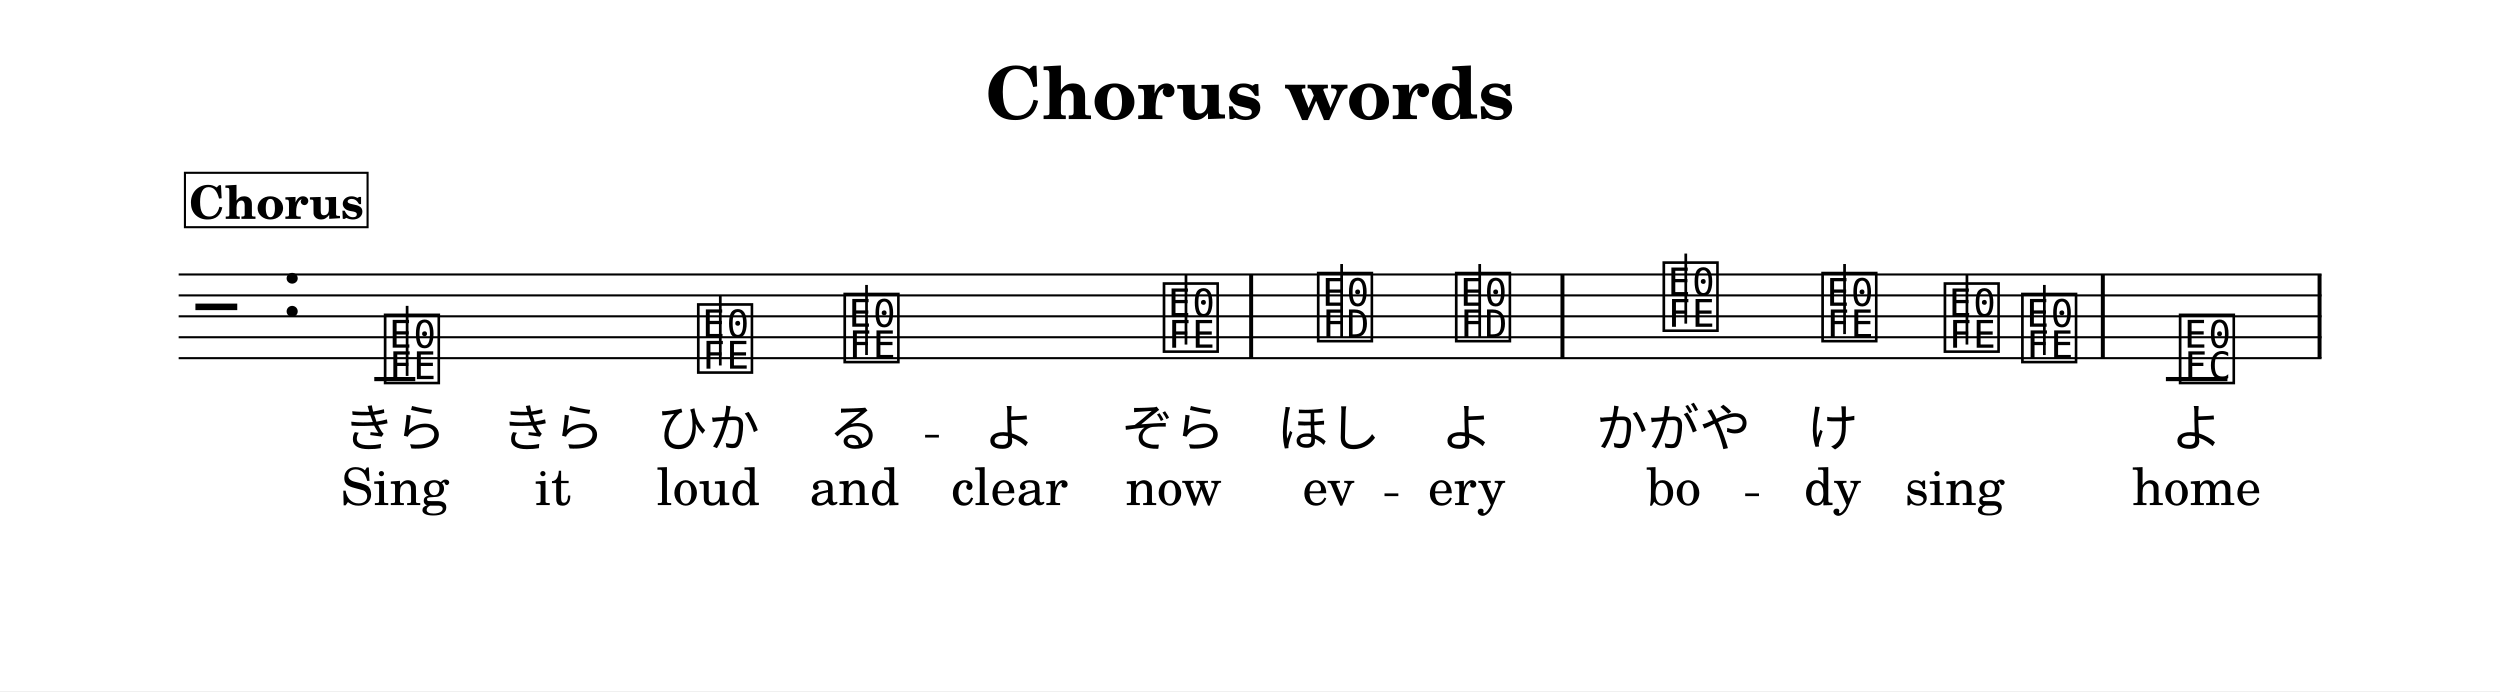
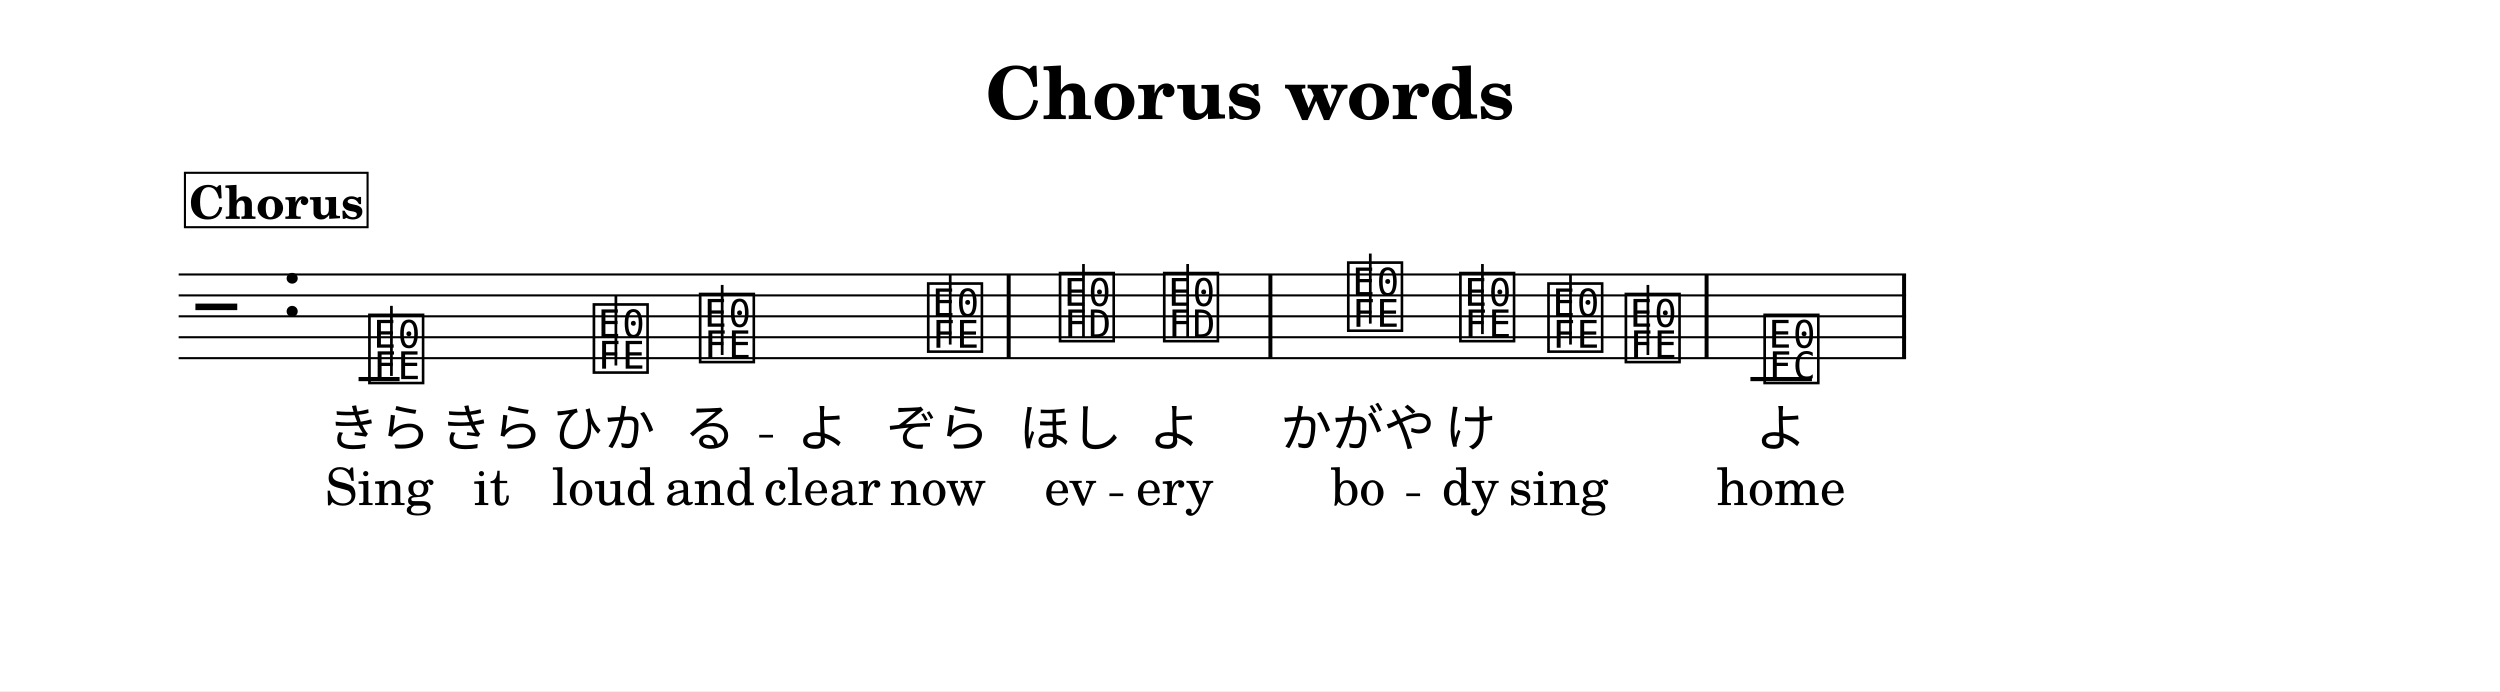
<svg xmlns="http://www.w3.org/2000/svg" width="1195.0" height="330.3" viewBox="0 0 119.50 33.03" font-family="TeX Gyre Schola, serif">
  <style>
  @font-face { font-family: 'Emmentaler'; src: local('Emmentaler'); }
  .music { font-family: 'Emmentaler', serif; }
</style>
  <rect x="0" y="0" width="119.50" height="33.03" fill="#FFFFFF" />
  <text x="59.75" y="5.69" font-size="3.49" font-weight="bold" text-anchor="middle" data-pos="382">Chorus words</text>
  <g transform="translate(8.54,0.00) scale(1,1)">
-     <line x1="0.00" y1="13.12" x2="102.43" y2="13.12" stroke="#000000" stroke-width="0.100" />
-     <line x1="0.00" y1="14.12" x2="102.43" y2="14.12" stroke="#000000" stroke-width="0.100" />
-     <line x1="0.00" y1="15.12" x2="102.43" y2="15.12" stroke="#000000" stroke-width="0.100" />
-     <line x1="0.00" y1="16.12" x2="102.43" y2="16.12" stroke="#000000" stroke-width="0.100" />
-     <line x1="0.00" y1="17.12" x2="102.43" y2="17.12" stroke="#000000" stroke-width="0.100" />
+     <line x1="0.00" y1="13.12" x2="82.57" y2="13.12" stroke="#000000" stroke-width="0.100" />
+     <line x1="0.00" y1="14.12" x2="82.57" y2="14.12" stroke="#000000" stroke-width="0.100" />
+     <line x1="0.00" y1="15.12" x2="82.57" y2="15.12" stroke="#000000" stroke-width="0.100" />
+     <line x1="0.00" y1="16.12" x2="82.57" y2="16.12" stroke="#000000" stroke-width="0.100" />
+     <line x1="0.00" y1="17.12" x2="82.57" y2="17.12" stroke="#000000" stroke-width="0.100" />
    <text class="music" x="0.80" y="16.12" font-size="4.00"></text>
    <text class="music" x="4.88" y="15.12" font-size="4.00" data-pos="402"></text>
-     <line x1="9.35" y1="18.12" x2="11.31" y2="18.12" stroke="#000000" stroke-width="0.200" />
-     <line x1="94.99" y1="18.12" x2="97.93" y2="18.12" stroke="#000000" stroke-width="0.200" />
-     <text class="music" x="9.68" y="18.12" font-size="4.00" data-pos="463"></text>
-     <line x1="10.92" y1="17.97" x2="10.92" y2="14.62" stroke="#000000" stroke-width="0.130" />
-     <text class="music" x="24.65" y="17.62" font-size="4.00" data-pos="466"></text>
-     <line x1="25.89" y1="17.47" x2="25.89" y2="14.12" stroke="#000000" stroke-width="0.130" />
-     <text class="music" x="31.65" y="17.12" font-size="4.00" data-pos="468"></text>
-     <line x1="32.88" y1="16.97" x2="32.88" y2="13.62" stroke="#000000" stroke-width="0.130" />
-     <text class="music" x="46.91" y="16.62" font-size="4.00" data-pos="470"></text>
-     <line x1="48.15" y1="16.47" x2="48.15" y2="13.12" stroke="#000000" stroke-width="0.130" />
-     <text class="music" x="54.28" y="16.12" font-size="4.00" data-pos="474"></text>
-     <line x1="55.59" y1="16.12" x2="55.59" y2="12.62" stroke="#000000" stroke-width="0.130" />
-     <text class="music" x="60.88" y="16.12" font-size="4.00" data-pos="477"></text>
-     <line x1="62.19" y1="16.12" x2="62.19" y2="12.62" stroke="#000000" stroke-width="0.130" />
-     <text class="music" x="70.80" y="15.62" font-size="4.00" data-pos="481"></text>
-     <line x1="72.04" y1="15.47" x2="72.04" y2="12.12" stroke="#000000" stroke-width="0.130" />
-     <text class="music" x="78.39" y="16.12" font-size="4.00" data-pos="484"></text>
-     <line x1="79.63" y1="15.97" x2="79.63" y2="12.62" stroke="#000000" stroke-width="0.130" />
-     <text class="music" x="84.24" y="16.62" font-size="4.00" data-pos="486"></text>
-     <line x1="85.48" y1="16.47" x2="85.48" y2="13.12" stroke="#000000" stroke-width="0.130" />
-     <text class="music" x="87.94" y="17.12" font-size="4.00" data-pos="488"></text>
-     <line x1="89.18" y1="16.97" x2="89.18" y2="13.62" stroke="#000000" stroke-width="0.130" />
-     <text class="music" x="95.48" y="18.12" font-size="4.00" data-pos="492"></text>
-     <rect x="51.17" y="13.12" width="0.19" height="4.00" data-pos="472" />
-     <rect x="66.05" y="13.12" width="0.19" height="4.00" data-pos="479" />
-     <rect x="91.88" y="13.12" width="0.19" height="4.00" data-pos="490" />
-     <rect x="102.24" y="13.12" width="0.19" height="4.00" data-pos="495" />
-     <text x="10.33" y="21.34" font-size="2.47" text-anchor="middle" data-pos="581">きら</text>
-     <text x="17.89" y="21.34" font-size="2.47" text-anchor="middle" data-pos="584">きら</text>
-     <text x="25.31" y="21.34" font-size="2.47" text-anchor="middle" data-pos="587">ひか</text>
-     <text x="32.30" y="21.34" font-size="2.47" text-anchor="middle" data-pos="590">る</text>
-     <text x="39.72" y="21.34" font-size="2.47" text-anchor="middle" data-pos="593">よ</text>
-     <text x="47.56" y="21.34" font-size="2.47" text-anchor="middle" data-pos="595">ぞら</text>
-     <text x="54.97" y="21.34" font-size="2.47" text-anchor="middle" data-pos="600">ほし</text>
-     <text x="61.57" y="21.34" font-size="2.47" text-anchor="middle" data-pos="603">よ</text>
-     <text x="71.46" y="21.34" font-size="2.47" text-anchor="middle" data-pos="607">かがや</text>
-     <text x="79.05" y="21.34" font-size="2.47" text-anchor="middle" data-pos="611">け</text>
-     <text x="96.46" y="21.34" font-size="2.47" text-anchor="middle" data-pos="615">よ</text>
-     <text x="10.33" y="24.14" font-size="2.47" text-anchor="middle" data-pos="653">Sing</text>
-     <text x="17.89" y="24.14" font-size="2.47" text-anchor="middle" data-pos="658">it</text>
-     <text x="25.31" y="24.14" font-size="2.47" text-anchor="middle" data-pos="661">loud</text>
-     <text x="32.30" y="24.14" font-size="2.47" text-anchor="middle" data-pos="666">and</text>
-     <text x="39.72" y="24.14" font-size="2.47" text-anchor="middle" data-pos="670">clear</text>
-     <text x="47.56" y="24.14" font-size="2.47" text-anchor="middle" data-pos="676">now</text>
-     <text x="54.97" y="24.14" font-size="2.47" text-anchor="middle" data-pos="682">ev</text>
-     <text x="61.57" y="24.14" font-size="2.47" text-anchor="middle" data-pos="686">ery</text>
-     <text x="71.46" y="24.14" font-size="2.47" text-anchor="middle" data-pos="692">bo</text>
-     <text x="79.05" y="24.14" font-size="2.47" text-anchor="middle" data-pos="696">dy</text>
-     <text x="84.89" y="24.14" font-size="2.47" text-anchor="middle" data-pos="699">sing</text>
-     <text x="96.46" y="24.14" font-size="2.47" text-anchor="middle" data-pos="706">home</text>
+     <line x1="8.60" y1="18.12" x2="10.56" y2="18.12" stroke="#000000" stroke-width="0.200" />
+     <line x1="75.13" y1="18.12" x2="78.07" y2="18.12" stroke="#000000" stroke-width="0.200" />
+     <text class="music" x="8.93" y="18.12" font-size="4.00" data-pos="463"></text>
+     <line x1="10.17" y1="17.97" x2="10.17" y2="14.62" stroke="#000000" stroke-width="0.130" />
+     <text class="music" x="19.66" y="17.62" font-size="4.00" data-pos="466"></text>
+     <line x1="20.90" y1="17.47" x2="20.90" y2="14.12" stroke="#000000" stroke-width="0.130" />
+     <text class="music" x="24.74" y="17.12" font-size="4.00" data-pos="468"></text>
+     <line x1="25.98" y1="16.97" x2="25.98" y2="13.62" stroke="#000000" stroke-width="0.130" />
+     <text class="music" x="35.64" y="16.62" font-size="4.00" data-pos="470"></text>
+     <line x1="36.88" y1="16.47" x2="36.88" y2="13.12" stroke="#000000" stroke-width="0.130" />
+     <text class="music" x="41.94" y="16.12" font-size="4.00" data-pos="474"></text>
+     <line x1="43.25" y1="16.12" x2="43.25" y2="12.62" stroke="#000000" stroke-width="0.130" />
+     <text class="music" x="46.92" y="16.12" font-size="4.00" data-pos="477"></text>
+     <line x1="48.23" y1="16.12" x2="48.23" y2="12.62" stroke="#000000" stroke-width="0.130" />
+     <text class="music" x="55.72" y="15.62" font-size="4.00" data-pos="481"></text>
+     <line x1="56.96" y1="15.47" x2="56.96" y2="12.12" stroke="#000000" stroke-width="0.130" />
+     <text class="music" x="61.08" y="16.12" font-size="4.00" data-pos="484"></text>
+     <line x1="62.32" y1="15.97" x2="62.32" y2="12.62" stroke="#000000" stroke-width="0.130" />
+     <text class="music" x="65.29" y="16.62" font-size="4.00" data-pos="486"></text>
+     <line x1="66.53" y1="16.47" x2="66.53" y2="13.12" stroke="#000000" stroke-width="0.130" />
+     <text class="music" x="68.99" y="17.12" font-size="4.00" data-pos="488"></text>
+     <line x1="70.23" y1="16.97" x2="70.23" y2="13.62" stroke="#000000" stroke-width="0.130" />
+     <text class="music" x="75.62" y="18.12" font-size="4.00" data-pos="492"></text>
+     <rect x="39.58" y="13.12" width="0.19" height="4.00" data-pos="472" />
+     <rect x="52.09" y="13.12" width="0.19" height="4.00" data-pos="479" />
+     <rect x="72.94" y="13.12" width="0.19" height="4.00" data-pos="490" />
+     <rect x="82.38" y="13.12" width="0.19" height="4.00" data-pos="495" />
+     <text x="9.58" y="21.34" font-size="2.47" text-anchor="middle" data-pos="581">きら</text>
+     <text x="14.95" y="21.34" font-size="2.47" text-anchor="middle" data-pos="584">きら</text>
+     <text x="20.31" y="21.34" font-size="2.47" text-anchor="middle" data-pos="587">ひか</text>
+     <text x="25.39" y="21.34" font-size="2.47" text-anchor="middle" data-pos="590">る</text>
+     <text x="30.77" y="21.34" font-size="2.47" text-anchor="middle" data-pos="593">よ</text>
+     <text x="36.29" y="21.34" font-size="2.47" text-anchor="middle" data-pos="595">ぞら</text>
+     <text x="42.63" y="21.34" font-size="2.47" text-anchor="middle" data-pos="600">ほし</text>
+     <text x="47.61" y="21.34" font-size="2.47" text-anchor="middle" data-pos="603">よ</text>
+     <text x="56.37" y="21.34" font-size="2.47" text-anchor="middle" data-pos="607">かがや</text>
+     <text x="61.74" y="21.34" font-size="2.47" text-anchor="middle" data-pos="611">け</text>
+     <text x="76.60" y="21.34" font-size="2.47" text-anchor="middle" data-pos="615">よ</text>
+     <text x="9.58" y="24.14" font-size="2.47" text-anchor="middle" data-pos="653">Sing</text>
+     <text x="14.95" y="24.14" font-size="2.47" text-anchor="middle" data-pos="658">it</text>
+     <text x="20.31" y="24.14" font-size="2.47" text-anchor="middle" data-pos="661">loud</text>
+     <text x="25.39" y="24.14" font-size="2.47" text-anchor="middle" data-pos="666">and</text>
+     <text x="30.77" y="24.14" font-size="2.47" text-anchor="middle" data-pos="670">clear</text>
+     <text x="36.29" y="24.14" font-size="2.47" text-anchor="middle" data-pos="676">now</text>
+     <text x="42.63" y="24.14" font-size="2.47" text-anchor="middle" data-pos="682">ev</text>
+     <text x="47.61" y="24.14" font-size="2.47" text-anchor="middle" data-pos="686">ery</text>
+     <text x="56.37" y="24.14" font-size="2.47" text-anchor="middle" data-pos="692">bo</text>
+     <text x="61.74" y="24.14" font-size="2.47" text-anchor="middle" data-pos="696">dy</text>
+     <text x="65.94" y="24.14" font-size="2.47" text-anchor="middle" data-pos="699">sing</text>
+     <text x="76.60" y="24.14" font-size="2.47" text-anchor="middle" data-pos="706">home</text>
    <rect x="0.30" y="8.26" width="8.73" height="2.60" fill="#FFFFFF" stroke="#000000" stroke-width="0.100" data-pos="436" />
    <text x="4.67" y="10.46" font-size="2.20" font-weight="bold" text-anchor="middle" data-pos="436">Chorus</text>
-     <line x1="35.68" y1="20.85" x2="36.34" y2="20.85" stroke="#000000" stroke-width="0.130" />
-     <line x1="57.64" y1="23.65" x2="58.30" y2="23.65" stroke="#000000" stroke-width="0.130" />
-     <line x1="74.88" y1="23.65" x2="75.54" y2="23.65" stroke="#000000" stroke-width="0.130" />
+     <line x1="27.75" y1="20.85" x2="28.41" y2="20.85" stroke="#000000" stroke-width="0.130" />
+     <line x1="44.49" y1="23.65" x2="45.15" y2="23.65" stroke="#000000" stroke-width="0.130" />
+     <line x1="58.68" y1="23.65" x2="59.34" y2="23.65" stroke="#000000" stroke-width="0.130" />
  </g>
</svg>
